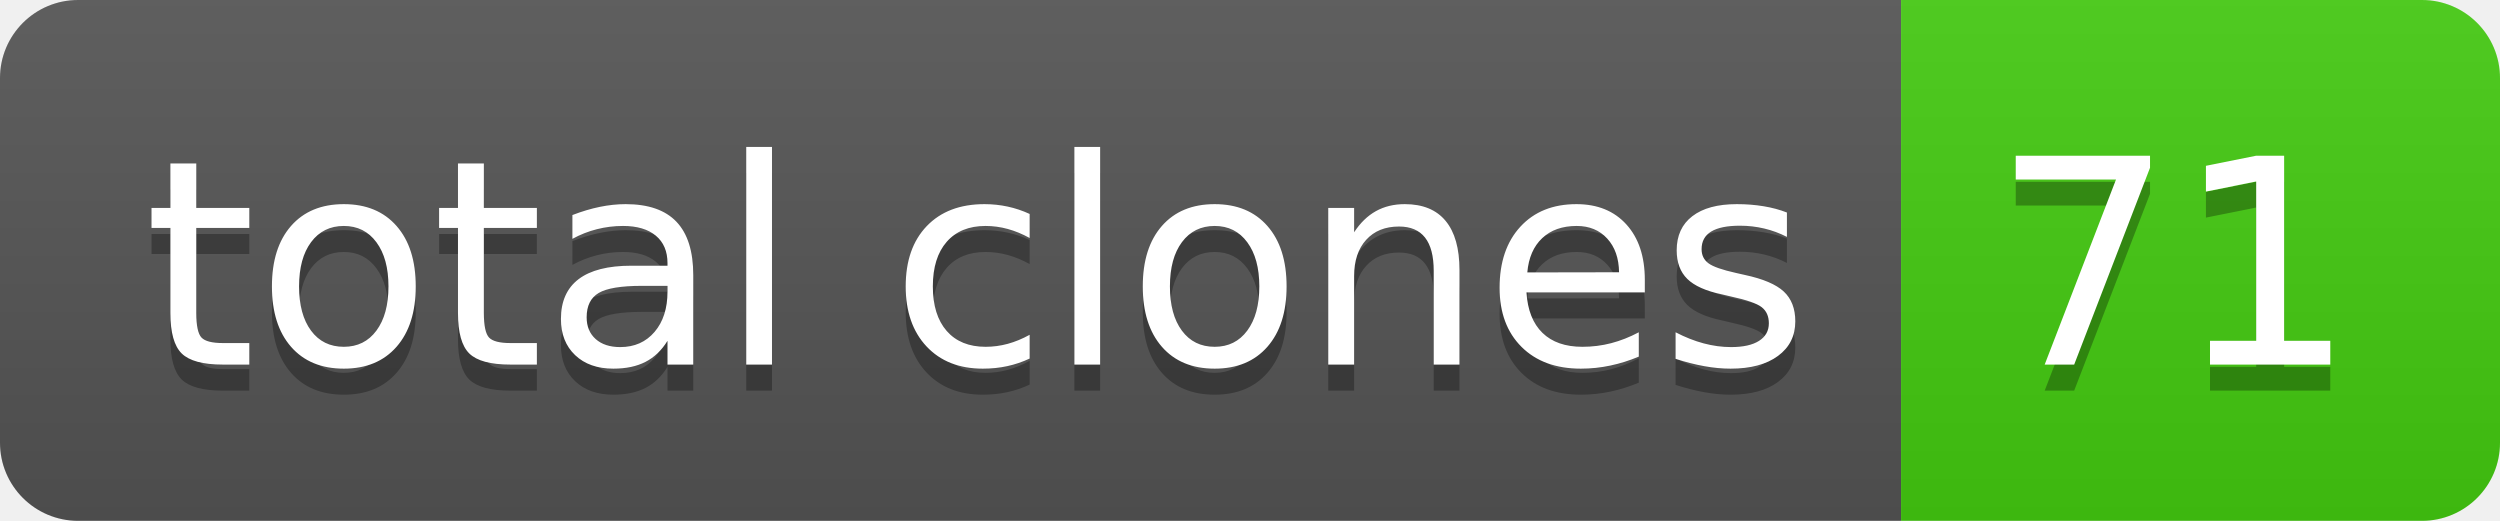
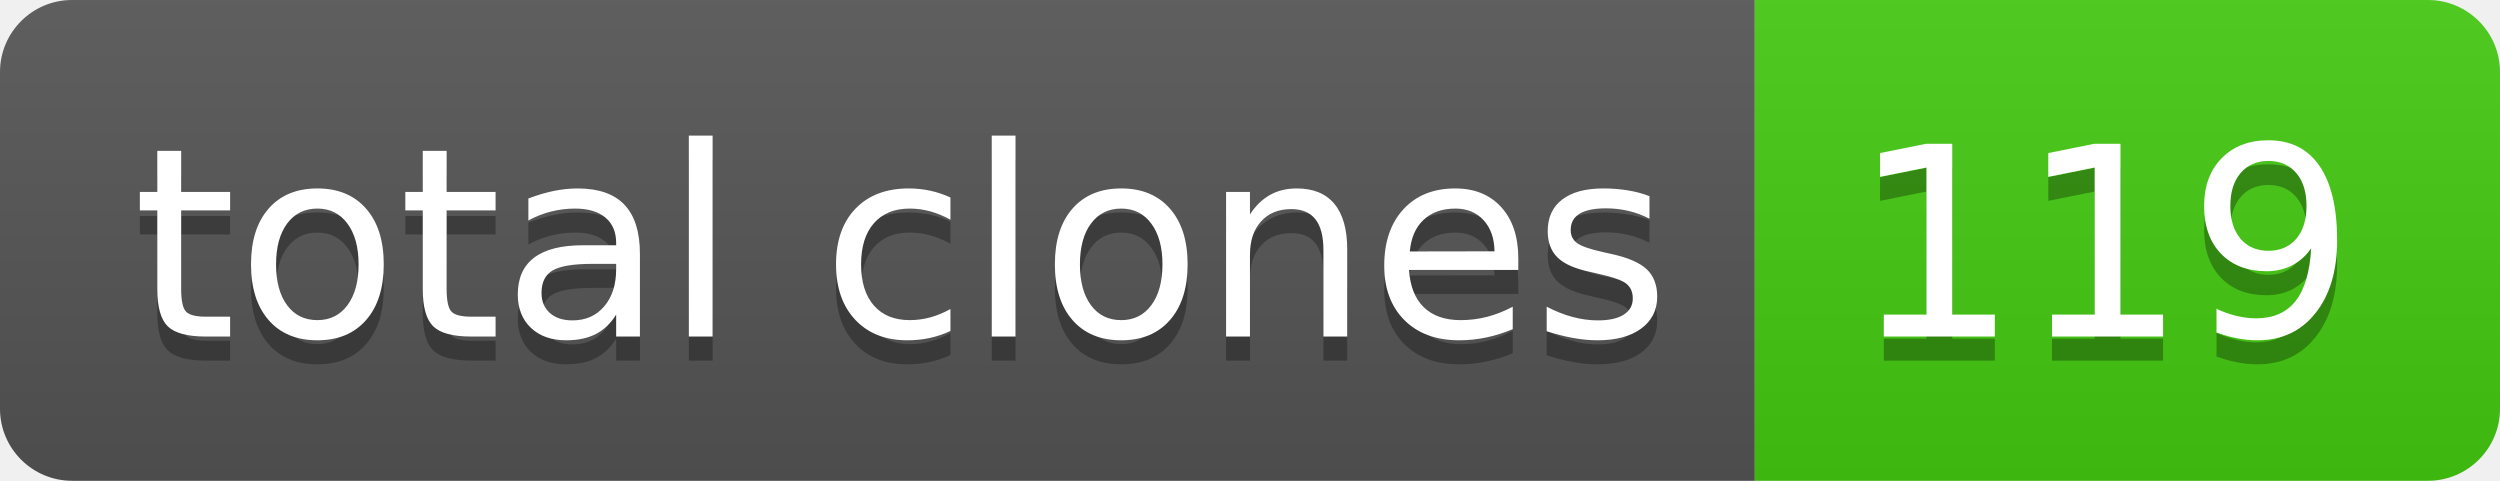
- <svg xmlns="http://www.w3.org/2000/svg" width="96" height="20" role="img" aria-label="total clones: 71">
+ <svg xmlns="http://www.w3.org/2000/svg" width="104" height="20" role="img" aria-label="total clones: 119">
  <linearGradient id="s" x2="0" y2="100%">
    <stop offset="0" stop-color="#bbb" stop-opacity=".1" />
    <stop offset="1" stop-opacity=".1" />
  </linearGradient>
  <clipPath id="r">
-     <rect width="96" height="20" rx="3" fill="#fff" />
+     <rect width="104" height="20" rx="3" fill="#fff" />
  </clipPath>
  <g clip-path="url(#r)">
    <rect width="73" height="20" fill="#555" />
-     <rect x="73" width="23" height="20" fill="#4c1" />
-     <rect width="96" height="20" fill="url(#s)" />
+     <rect x="73" width="31" height="20" fill="#4c1" />
+     <rect width="104" height="20" fill="url(#s)" />
  </g>
  <g fill="#fff" text-anchor="middle" font-family="Verdana,Geneva,DejaVu Sans,sans-serif" text-rendering="geometricPrecision" font-size="110">
    <text aria-hidden="true" x="375" y="150" fill="#010101" fill-opacity=".3" transform="scale(.1)" textLength="630">total clones</text>
    <text x="375" y="140" transform="scale(.1)" fill="#fff" textLength="630">total clones</text>
-     <text aria-hidden="true" x="835" y="150" fill="#010101" fill-opacity=".3" transform="scale(.1)" textLength="130">71</text>
-     <text x="835" y="140" transform="scale(.1)" fill="#fff" textLength="130">71</text>
+     <text aria-hidden="true" x="875" y="150" fill="#010101" fill-opacity=".3" transform="scale(.1)" textLength="210">119</text>
+     <text x="875" y="140" transform="scale(.1)" fill="#fff" textLength="210">119</text>
  </g>
</svg>
